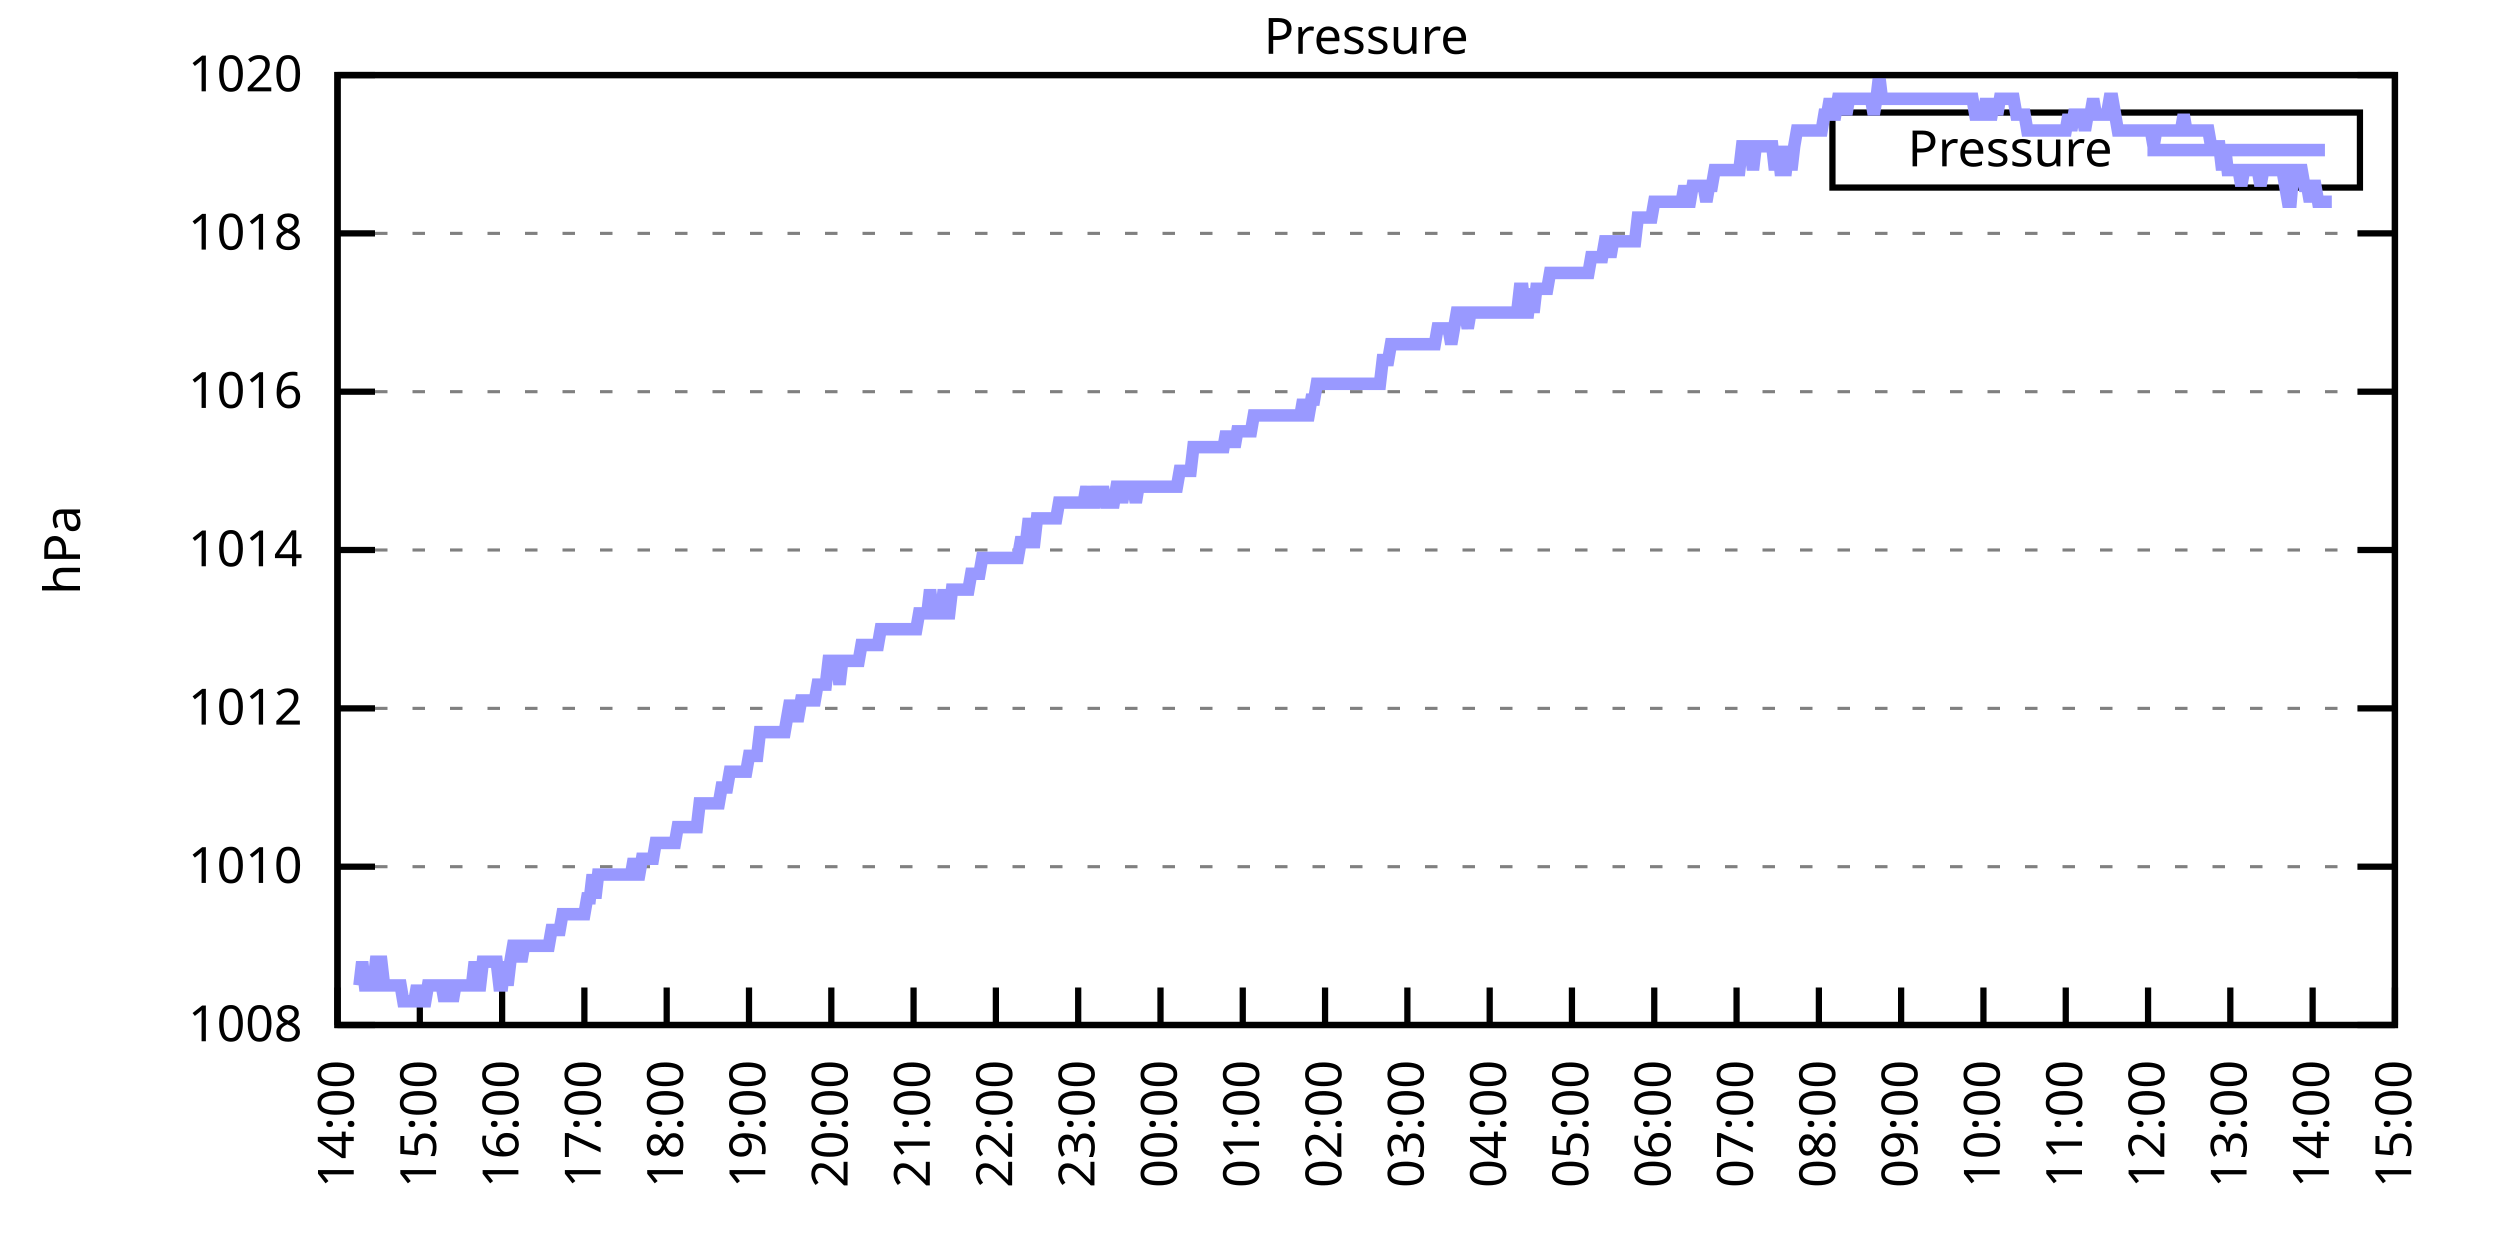
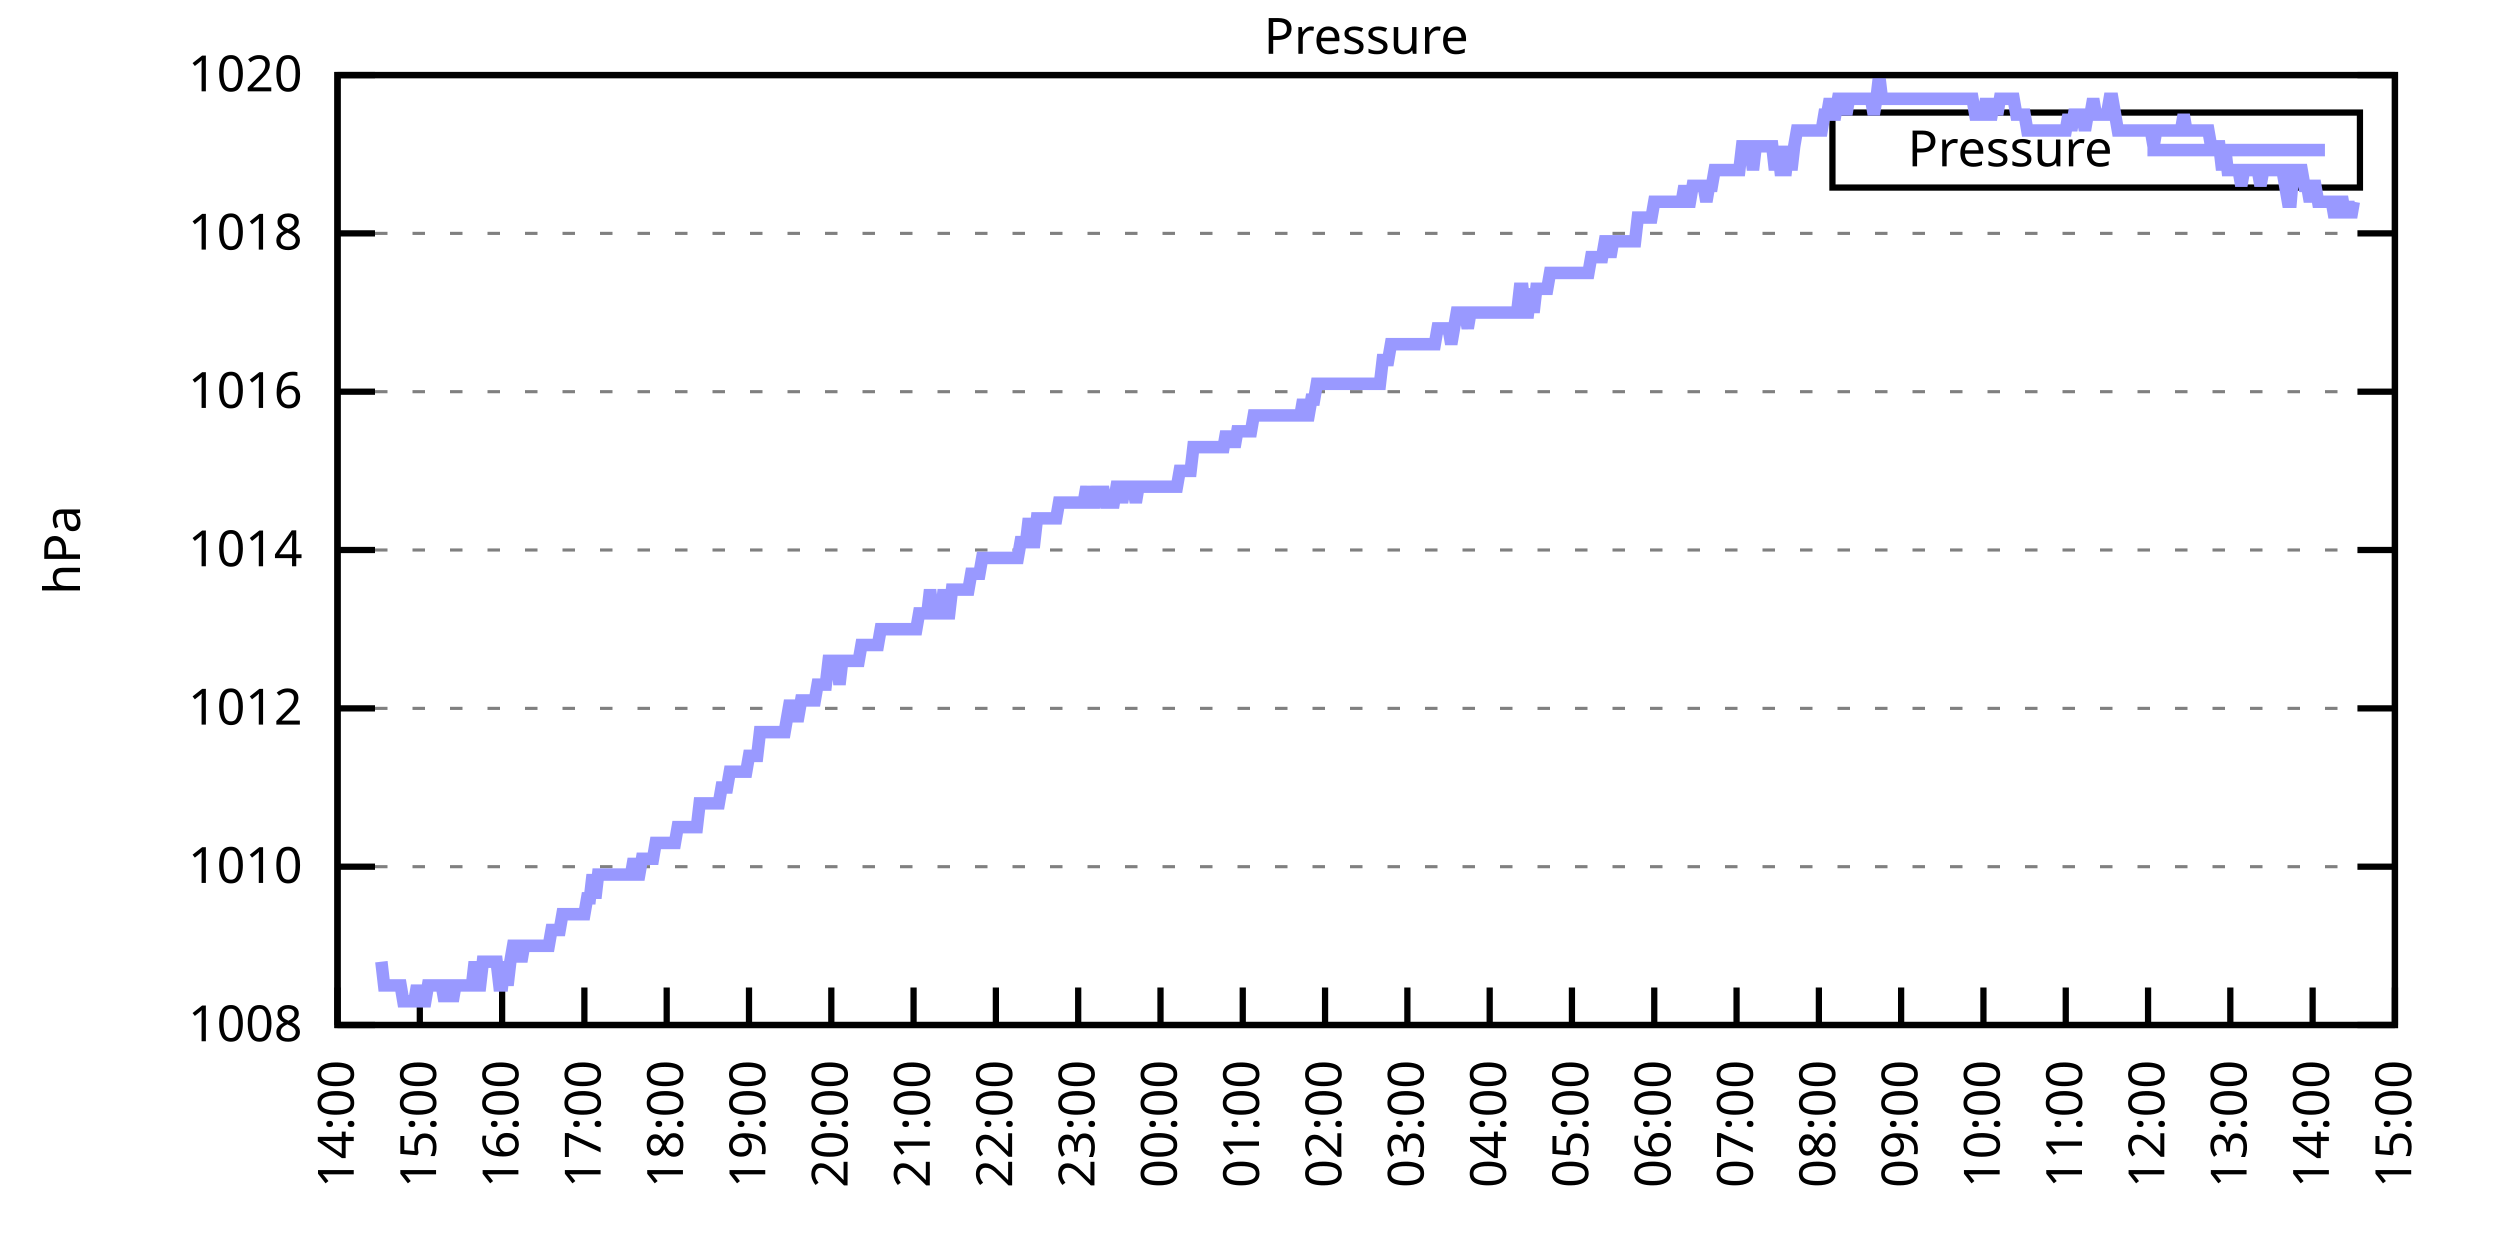
<svg xmlns="http://www.w3.org/2000/svg" xmlns:xlink="http://www.w3.org/1999/xlink" width="400" height="200" viewBox="0 0 400 200">
  <g id="gnuplot_canvas">
    <rect x="0" y="0" width="400" height="200" fill="none" />
    <defs>
      <circle id="gpDot" r="0.5" stroke-width="0.5" stroke="currentColor" />
      <path id="gpPt0" stroke-width="0.333" stroke="currentColor" d="M-1,0 h2 M0,-1 v2" />
      <path id="gpPt1" stroke-width="0.333" stroke="currentColor" d="M-1,-1 L1,1 M1,-1 L-1,1" />
      <path id="gpPt2" stroke-width="0.333" stroke="currentColor" d="M-1,0 L1,0 M0,-1 L0,1 M-1,-1 L1,1 M-1,1 L1,-1" />
      <rect id="gpPt3" stroke-width="0.333" stroke="currentColor" x="-1" y="-1" width="2" height="2" />
      <rect id="gpPt4" stroke-width="0.333" stroke="currentColor" fill="currentColor" x="-1" y="-1" width="2" height="2" />
      <circle id="gpPt5" stroke-width="0.333" stroke="currentColor" cx="0" cy="0" r="1" />
      <use xlink:href="#gpPt5" id="gpPt6" fill="currentColor" stroke="none" />
      <path id="gpPt7" stroke-width="0.333" stroke="currentColor" d="M0,-1.33 L-1.33,0.67 L1.33,0.67 z" />
      <use xlink:href="#gpPt7" id="gpPt8" fill="currentColor" stroke="none" />
      <use xlink:href="#gpPt7" id="gpPt9" stroke="currentColor" transform="rotate(180)" />
      <use xlink:href="#gpPt9" id="gpPt10" fill="currentColor" stroke="none" />
      <use xlink:href="#gpPt3" id="gpPt11" stroke="currentColor" transform="rotate(45)" />
      <use xlink:href="#gpPt11" id="gpPt12" fill="currentColor" stroke="none" />
      <path id="gpPt13" stroke-width="0.333" stroke="currentColor" d="M0,1.330 L1.265,0.411 L0.782,-1.067 L-0.782,-1.076 L-1.265,0.411 z" />
      <use xlink:href="#gpPt13" id="gpPt14" fill="currentColor" stroke="none" />
      <filter id="textbox" filterUnits="objectBoundingBox" x="0" y="0" height="1" width="1">
        <feFlood flood-color="white" flood-opacity="1" result="bgnd" />
        <feComposite in="SourceGraphic" in2="bgnd" operator="atop" />
      </filter>
      <filter id="greybox" filterUnits="objectBoundingBox" x="0" y="0" height="1" width="1">
        <feFlood flood-color="lightgrey" flood-opacity="1" result="grey" />
        <feComposite in="SourceGraphic" in2="grey" operator="atop" />
      </filter>
    </defs>
    <g fill="none" color="white" stroke="currentColor" stroke-width="1.00" stroke-linecap="butt" stroke-linejoin="miter">
</g>
    <g fill="none" color="black" stroke="currentColor" stroke-width="1.00" stroke-linecap="butt" stroke-linejoin="miter">
      <g stroke="none" shape-rendering="crispEdges">
        <polygon fill="rgb(255, 255, 255)" points="54.00,164.00 383.18,164.00 383.18,12.02 54.00,12.02 " />
      </g>
    </g>
    <g fill="none" color="black" stroke="currentColor" stroke-width="1.00" stroke-linecap="butt" stroke-linejoin="miter">
</g>
    <g fill="none" color="black" stroke="black" stroke-width="0.50" stroke-linecap="butt" stroke-linejoin="miter">
</g>
    <g fill="none" color="gray" stroke="currentColor" stroke-width="0.50" stroke-linecap="butt" stroke-linejoin="miter">
      <path stroke="gray" stroke-dasharray="2,4" class="gridline" d="M54.00,164.00 L383.19,164.00  " />
    </g>
    <g fill="none" color="gray" stroke="gray" stroke-width="1.00" stroke-linecap="butt" stroke-linejoin="miter">
</g>
    <g fill="none" color="black" stroke="currentColor" stroke-width="1.00" stroke-linecap="butt" stroke-linejoin="miter">
      <path stroke="black" d="M54.00,164.00 L60.00,164.00 M383.19,164.00 L377.19,164.00  " />
      <g transform="translate(48.40,166.60)" stroke="none" fill="black" font-family="Sans" font-size="8.00" text-anchor="end">
        <text>
          <tspan font-family="Sans"> 1008</tspan>
        </text>
      </g>
    </g>
    <g fill="none" color="black" stroke="currentColor" stroke-width="1.00" stroke-linecap="butt" stroke-linejoin="miter">
</g>
    <g fill="none" color="black" stroke="black" stroke-width="0.50" stroke-linecap="butt" stroke-linejoin="miter">
</g>
    <g fill="none" color="gray" stroke="currentColor" stroke-width="0.50" stroke-linecap="butt" stroke-linejoin="miter">
      <path stroke="gray" stroke-dasharray="2,4" class="gridline" d="M54.00,138.67 L383.19,138.67  " />
    </g>
    <g fill="none" color="gray" stroke="gray" stroke-width="1.00" stroke-linecap="butt" stroke-linejoin="miter">
</g>
    <g fill="none" color="black" stroke="currentColor" stroke-width="1.00" stroke-linecap="butt" stroke-linejoin="miter">
      <path stroke="black" d="M54.00,138.67 L60.00,138.67 M383.19,138.67 L377.19,138.67  " />
      <g transform="translate(48.40,141.27)" stroke="none" fill="black" font-family="Sans" font-size="8.00" text-anchor="end">
        <text>
          <tspan font-family="Sans"> 1010</tspan>
        </text>
      </g>
    </g>
    <g fill="none" color="black" stroke="currentColor" stroke-width="1.00" stroke-linecap="butt" stroke-linejoin="miter">
</g>
    <g fill="none" color="black" stroke="black" stroke-width="0.50" stroke-linecap="butt" stroke-linejoin="miter">
</g>
    <g fill="none" color="gray" stroke="currentColor" stroke-width="0.50" stroke-linecap="butt" stroke-linejoin="miter">
      <path stroke="gray" stroke-dasharray="2,4" class="gridline" d="M54.00,113.34 L383.19,113.34  " />
    </g>
    <g fill="none" color="gray" stroke="gray" stroke-width="1.00" stroke-linecap="butt" stroke-linejoin="miter">
</g>
    <g fill="none" color="black" stroke="currentColor" stroke-width="1.00" stroke-linecap="butt" stroke-linejoin="miter">
      <path stroke="black" d="M54.00,113.34 L60.00,113.34 M383.19,113.34 L377.19,113.34  " />
      <g transform="translate(48.40,115.94)" stroke="none" fill="black" font-family="Sans" font-size="8.00" text-anchor="end">
        <text>
          <tspan font-family="Sans"> 1012</tspan>
        </text>
      </g>
    </g>
    <g fill="none" color="black" stroke="currentColor" stroke-width="1.00" stroke-linecap="butt" stroke-linejoin="miter">
</g>
    <g fill="none" color="black" stroke="black" stroke-width="0.50" stroke-linecap="butt" stroke-linejoin="miter">
</g>
    <g fill="none" color="gray" stroke="currentColor" stroke-width="0.50" stroke-linecap="butt" stroke-linejoin="miter">
      <path stroke="gray" stroke-dasharray="2,4" class="gridline" d="M54.00,88.00 L383.19,88.00  " />
    </g>
    <g fill="none" color="gray" stroke="gray" stroke-width="1.00" stroke-linecap="butt" stroke-linejoin="miter">
</g>
    <g fill="none" color="black" stroke="currentColor" stroke-width="1.00" stroke-linecap="butt" stroke-linejoin="miter">
      <path stroke="black" d="M54.00,88.00 L60.00,88.00 M383.19,88.00 L377.19,88.00  " />
      <g transform="translate(48.40,90.60)" stroke="none" fill="black" font-family="Sans" font-size="8.00" text-anchor="end">
        <text>
          <tspan font-family="Sans"> 1014</tspan>
        </text>
      </g>
    </g>
    <g fill="none" color="black" stroke="currentColor" stroke-width="1.00" stroke-linecap="butt" stroke-linejoin="miter">
</g>
    <g fill="none" color="black" stroke="black" stroke-width="0.50" stroke-linecap="butt" stroke-linejoin="miter">
</g>
    <g fill="none" color="gray" stroke="currentColor" stroke-width="0.50" stroke-linecap="butt" stroke-linejoin="miter">
      <path stroke="gray" stroke-dasharray="2,4" class="gridline" d="M54.00,62.67 L383.19,62.67  " />
    </g>
    <g fill="none" color="gray" stroke="gray" stroke-width="1.00" stroke-linecap="butt" stroke-linejoin="miter">
</g>
    <g fill="none" color="black" stroke="currentColor" stroke-width="1.00" stroke-linecap="butt" stroke-linejoin="miter">
      <path stroke="black" d="M54.00,62.67 L60.00,62.67 M383.19,62.67 L377.19,62.67  " />
      <g transform="translate(48.40,65.27)" stroke="none" fill="black" font-family="Sans" font-size="8.00" text-anchor="end">
        <text>
          <tspan font-family="Sans"> 1016</tspan>
        </text>
      </g>
    </g>
    <g fill="none" color="black" stroke="currentColor" stroke-width="1.00" stroke-linecap="butt" stroke-linejoin="miter">
</g>
    <g fill="none" color="black" stroke="black" stroke-width="0.50" stroke-linecap="butt" stroke-linejoin="miter">
</g>
    <g fill="none" color="gray" stroke="currentColor" stroke-width="0.50" stroke-linecap="butt" stroke-linejoin="miter">
      <path stroke="gray" stroke-dasharray="2,4" class="gridline" d="M54.00,37.34 L383.19,37.34  " />
    </g>
    <g fill="none" color="gray" stroke="gray" stroke-width="1.00" stroke-linecap="butt" stroke-linejoin="miter">
</g>
    <g fill="none" color="black" stroke="currentColor" stroke-width="1.00" stroke-linecap="butt" stroke-linejoin="miter">
      <path stroke="black" d="M54.00,37.34 L60.00,37.34 M383.19,37.34 L377.19,37.34  " />
      <g transform="translate(48.40,39.94)" stroke="none" fill="black" font-family="Sans" font-size="8.00" text-anchor="end">
        <text>
          <tspan font-family="Sans"> 1018</tspan>
        </text>
      </g>
    </g>
    <g fill="none" color="black" stroke="currentColor" stroke-width="1.00" stroke-linecap="butt" stroke-linejoin="miter">
</g>
    <g fill="none" color="black" stroke="black" stroke-width="0.50" stroke-linecap="butt" stroke-linejoin="miter">
</g>
    <g fill="none" color="gray" stroke="currentColor" stroke-width="0.50" stroke-linecap="butt" stroke-linejoin="miter">
      <path stroke="gray" stroke-dasharray="2,4" class="gridline" d="M54.00,12.01 L383.19,12.01  " />
    </g>
    <g fill="none" color="gray" stroke="gray" stroke-width="1.00" stroke-linecap="butt" stroke-linejoin="miter">
</g>
    <g fill="none" color="black" stroke="currentColor" stroke-width="1.00" stroke-linecap="butt" stroke-linejoin="miter">
      <path stroke="black" d="M54.00,12.01 L60.00,12.01 M383.19,12.01 L377.19,12.01  " />
      <g transform="translate(48.40,14.61)" stroke="none" fill="black" font-family="Sans" font-size="8.00" text-anchor="end">
        <text>
          <tspan font-family="Sans"> 1020</tspan>
        </text>
      </g>
    </g>
    <g fill="none" color="black" stroke="currentColor" stroke-width="1.00" stroke-linecap="butt" stroke-linejoin="miter">
      <path stroke="black" d="M54.00,164.00 L54.00,158.00  " />
      <g transform="translate(56.60,169.60) rotate(270.00)" stroke="none" fill="black" font-family="Sans" font-size="8.00" text-anchor="end">
        <text>
          <tspan font-family="Sans">14:00</tspan>
        </text>
      </g>
    </g>
    <g fill="none" color="black" stroke="currentColor" stroke-width="1.00" stroke-linecap="butt" stroke-linejoin="miter">
      <path stroke="black" d="M67.17,164.00 L67.17,158.00  " />
      <g transform="translate(69.77,169.60) rotate(270.00)" stroke="none" fill="black" font-family="Sans" font-size="8.00" text-anchor="end">
        <text>
          <tspan font-family="Sans">15:00</tspan>
        </text>
      </g>
    </g>
    <g fill="none" color="black" stroke="currentColor" stroke-width="1.00" stroke-linecap="butt" stroke-linejoin="miter">
      <path stroke="black" d="M80.34,164.00 L80.34,158.00  " />
      <g transform="translate(82.94,169.60) rotate(270.00)" stroke="none" fill="black" font-family="Sans" font-size="8.00" text-anchor="end">
        <text>
          <tspan font-family="Sans">16:00</tspan>
        </text>
      </g>
    </g>
    <g fill="none" color="black" stroke="currentColor" stroke-width="1.00" stroke-linecap="butt" stroke-linejoin="miter">
      <path stroke="black" d="M93.50,164.00 L93.50,158.00  " />
      <g transform="translate(96.10,169.60) rotate(270.00)" stroke="none" fill="black" font-family="Sans" font-size="8.00" text-anchor="end">
        <text>
          <tspan font-family="Sans">17:00</tspan>
        </text>
      </g>
    </g>
    <g fill="none" color="black" stroke="currentColor" stroke-width="1.00" stroke-linecap="butt" stroke-linejoin="miter">
      <path stroke="black" d="M106.67,164.00 L106.67,158.00  " />
      <g transform="translate(109.27,169.60) rotate(270.00)" stroke="none" fill="black" font-family="Sans" font-size="8.00" text-anchor="end">
        <text>
          <tspan font-family="Sans">18:00</tspan>
        </text>
      </g>
    </g>
    <g fill="none" color="black" stroke="currentColor" stroke-width="1.00" stroke-linecap="butt" stroke-linejoin="miter">
      <path stroke="black" d="M119.84,164.00 L119.84,158.00  " />
      <g transform="translate(122.44,169.60) rotate(270.00)" stroke="none" fill="black" font-family="Sans" font-size="8.00" text-anchor="end">
        <text>
          <tspan font-family="Sans">19:00</tspan>
        </text>
      </g>
    </g>
    <g fill="none" color="black" stroke="currentColor" stroke-width="1.00" stroke-linecap="butt" stroke-linejoin="miter">
      <path stroke="black" d="M133.01,164.00 L133.01,158.00  " />
      <g transform="translate(135.61,169.60) rotate(270.00)" stroke="none" fill="black" font-family="Sans" font-size="8.00" text-anchor="end">
        <text>
          <tspan font-family="Sans">20:00</tspan>
        </text>
      </g>
    </g>
    <g fill="none" color="black" stroke="currentColor" stroke-width="1.00" stroke-linecap="butt" stroke-linejoin="miter">
      <path stroke="black" d="M146.17,164.00 L146.17,158.00  " />
      <g transform="translate(148.77,169.60) rotate(270.00)" stroke="none" fill="black" font-family="Sans" font-size="8.00" text-anchor="end">
        <text>
          <tspan font-family="Sans">21:00</tspan>
        </text>
      </g>
    </g>
    <g fill="none" color="black" stroke="currentColor" stroke-width="1.00" stroke-linecap="butt" stroke-linejoin="miter">
      <path stroke="black" d="M159.34,164.00 L159.34,158.00  " />
      <g transform="translate(161.94,169.60) rotate(270.00)" stroke="none" fill="black" font-family="Sans" font-size="8.00" text-anchor="end">
        <text>
          <tspan font-family="Sans">22:00</tspan>
        </text>
      </g>
    </g>
    <g fill="none" color="black" stroke="currentColor" stroke-width="1.00" stroke-linecap="butt" stroke-linejoin="miter">
      <path stroke="black" d="M172.51,164.00 L172.51,158.00  " />
      <g transform="translate(175.11,169.60) rotate(270.00)" stroke="none" fill="black" font-family="Sans" font-size="8.00" text-anchor="end">
        <text>
          <tspan font-family="Sans">23:00</tspan>
        </text>
      </g>
    </g>
    <g fill="none" color="black" stroke="currentColor" stroke-width="1.00" stroke-linecap="butt" stroke-linejoin="miter">
      <path stroke="black" d="M185.68,164.00 L185.68,158.00  " />
      <g transform="translate(188.28,169.60) rotate(270.00)" stroke="none" fill="black" font-family="Sans" font-size="8.00" text-anchor="end">
        <text>
          <tspan font-family="Sans">00:00</tspan>
        </text>
      </g>
    </g>
    <g fill="none" color="black" stroke="currentColor" stroke-width="1.00" stroke-linecap="butt" stroke-linejoin="miter">
      <path stroke="black" d="M198.84,164.00 L198.84,158.00  " />
      <g transform="translate(201.44,169.60) rotate(270.00)" stroke="none" fill="black" font-family="Sans" font-size="8.00" text-anchor="end">
        <text>
          <tspan font-family="Sans">01:00</tspan>
        </text>
      </g>
    </g>
    <g fill="none" color="black" stroke="currentColor" stroke-width="1.00" stroke-linecap="butt" stroke-linejoin="miter">
      <path stroke="black" d="M212.01,164.00 L212.01,158.00  " />
      <g transform="translate(214.61,169.60) rotate(270.00)" stroke="none" fill="black" font-family="Sans" font-size="8.00" text-anchor="end">
        <text>
          <tspan font-family="Sans">02:00</tspan>
        </text>
      </g>
    </g>
    <g fill="none" color="black" stroke="currentColor" stroke-width="1.00" stroke-linecap="butt" stroke-linejoin="miter">
      <path stroke="black" d="M225.18,164.00 L225.18,158.00  " />
      <g transform="translate(227.78,169.60) rotate(270.00)" stroke="none" fill="black" font-family="Sans" font-size="8.00" text-anchor="end">
        <text>
          <tspan font-family="Sans">03:00</tspan>
        </text>
      </g>
    </g>
    <g fill="none" color="black" stroke="currentColor" stroke-width="1.00" stroke-linecap="butt" stroke-linejoin="miter">
      <path stroke="black" d="M238.35,164.00 L238.35,158.00  " />
      <g transform="translate(240.95,169.60) rotate(270.00)" stroke="none" fill="black" font-family="Sans" font-size="8.00" text-anchor="end">
        <text>
          <tspan font-family="Sans">04:00</tspan>
        </text>
      </g>
    </g>
    <g fill="none" color="black" stroke="currentColor" stroke-width="1.00" stroke-linecap="butt" stroke-linejoin="miter">
      <path stroke="black" d="M251.51,164.00 L251.51,158.00  " />
      <g transform="translate(254.11,169.60) rotate(270.00)" stroke="none" fill="black" font-family="Sans" font-size="8.00" text-anchor="end">
        <text>
          <tspan font-family="Sans">05:00</tspan>
        </text>
      </g>
    </g>
    <g fill="none" color="black" stroke="currentColor" stroke-width="1.00" stroke-linecap="butt" stroke-linejoin="miter">
      <path stroke="black" d="M264.68,164.00 L264.68,158.00  " />
      <g transform="translate(267.28,169.60) rotate(270.00)" stroke="none" fill="black" font-family="Sans" font-size="8.00" text-anchor="end">
        <text>
          <tspan font-family="Sans">06:00</tspan>
        </text>
      </g>
    </g>
    <g fill="none" color="black" stroke="currentColor" stroke-width="1.00" stroke-linecap="butt" stroke-linejoin="miter">
      <path stroke="black" d="M277.85,164.00 L277.85,158.00  " />
      <g transform="translate(280.45,169.60) rotate(270.00)" stroke="none" fill="black" font-family="Sans" font-size="8.00" text-anchor="end">
        <text>
          <tspan font-family="Sans">07:00</tspan>
        </text>
      </g>
    </g>
    <g fill="none" color="black" stroke="currentColor" stroke-width="1.00" stroke-linecap="butt" stroke-linejoin="miter">
      <path stroke="black" d="M291.02,164.00 L291.02,158.00  " />
      <g transform="translate(293.62,169.60) rotate(270.00)" stroke="none" fill="black" font-family="Sans" font-size="8.00" text-anchor="end">
        <text>
          <tspan font-family="Sans">08:00</tspan>
        </text>
      </g>
    </g>
    <g fill="none" color="black" stroke="currentColor" stroke-width="1.00" stroke-linecap="butt" stroke-linejoin="miter">
      <path stroke="black" d="M304.18,164.00 L304.18,158.00  " />
      <g transform="translate(306.78,169.60) rotate(270.00)" stroke="none" fill="black" font-family="Sans" font-size="8.00" text-anchor="end">
        <text>
          <tspan font-family="Sans">09:00</tspan>
        </text>
      </g>
    </g>
    <g fill="none" color="black" stroke="currentColor" stroke-width="1.00" stroke-linecap="butt" stroke-linejoin="miter">
      <path stroke="black" d="M317.35,164.00 L317.35,158.00  " />
      <g transform="translate(319.95,169.60) rotate(270.00)" stroke="none" fill="black" font-family="Sans" font-size="8.00" text-anchor="end">
        <text>
          <tspan font-family="Sans">10:00</tspan>
        </text>
      </g>
    </g>
    <g fill="none" color="black" stroke="currentColor" stroke-width="1.00" stroke-linecap="butt" stroke-linejoin="miter">
      <path stroke="black" d="M330.52,164.00 L330.52,158.00  " />
      <g transform="translate(333.12,169.60) rotate(270.00)" stroke="none" fill="black" font-family="Sans" font-size="8.00" text-anchor="end">
        <text>
          <tspan font-family="Sans">11:00</tspan>
        </text>
      </g>
    </g>
    <g fill="none" color="black" stroke="currentColor" stroke-width="1.00" stroke-linecap="butt" stroke-linejoin="miter">
      <path stroke="black" d="M343.69,164.00 L343.69,158.00  " />
      <g transform="translate(346.29,169.60) rotate(270.00)" stroke="none" fill="black" font-family="Sans" font-size="8.00" text-anchor="end">
        <text>
          <tspan font-family="Sans">12:00</tspan>
        </text>
      </g>
    </g>
    <g fill="none" color="black" stroke="currentColor" stroke-width="1.00" stroke-linecap="butt" stroke-linejoin="miter">
      <path stroke="black" d="M356.85,164.00 L356.85,158.00  " />
      <g transform="translate(359.45,169.60) rotate(270.00)" stroke="none" fill="black" font-family="Sans" font-size="8.00" text-anchor="end">
        <text>
          <tspan font-family="Sans">13:00</tspan>
        </text>
      </g>
    </g>
    <g fill="none" color="black" stroke="currentColor" stroke-width="1.00" stroke-linecap="butt" stroke-linejoin="miter">
      <path stroke="black" d="M370.02,164.00 L370.02,158.00  " />
      <g transform="translate(372.62,169.60) rotate(270.00)" stroke="none" fill="black" font-family="Sans" font-size="8.00" text-anchor="end">
        <text>
          <tspan font-family="Sans">14:00</tspan>
        </text>
      </g>
    </g>
    <g fill="none" color="black" stroke="currentColor" stroke-width="1.00" stroke-linecap="butt" stroke-linejoin="miter">
      <path stroke="black" d="M383.19,164.00 L383.19,158.00  " />
      <g transform="translate(385.79,169.60) rotate(270.00)" stroke="none" fill="black" font-family="Sans" font-size="8.00" text-anchor="end">
        <text>
          <tspan font-family="Sans">15:00</tspan>
        </text>
      </g>
    </g>
    <g fill="none" color="black" stroke="currentColor" stroke-width="1.00" stroke-linecap="butt" stroke-linejoin="miter">
</g>
    <g fill="none" color="black" stroke="currentColor" stroke-width="1.00" stroke-linecap="butt" stroke-linejoin="miter">
      <path stroke="black" d="M54.00,12.01 L54.00,164.00 L383.19,164.00 L383.19,12.01 L54.00,12.01 Z  " />
    </g>
    <g fill="none" color="black" stroke="currentColor" stroke-width="1.00" stroke-linecap="butt" stroke-linejoin="miter">
</g>
    <g fill="none" color="black" stroke="currentColor" stroke-width="1.00" stroke-linecap="butt" stroke-linejoin="miter">
      <path stroke="black" d="M293.19,30.01 L293.19,18.01 L377.59,18.01 L377.59,30.01 L293.19,30.01 Z  " />
    </g>
    <g id="Pressure_plot_1">
      <g fill="none" color="white" stroke="black" stroke-width="2.00" stroke-linecap="butt" stroke-linejoin="miter">
</g>
      <g fill="none" color="black" stroke="currentColor" stroke-width="2.00" stroke-linecap="butt" stroke-linejoin="miter">
        <g transform="translate(337.99,26.61)" stroke="none" fill="black" font-family="Sans" font-size="8.00" text-anchor="end">
          <text>
            <tspan font-family="Sans">Pressure</tspan>
          </text>
        </g>
      </g>
      <g fill="none" color="black" stroke="currentColor" stroke-width="2.00" stroke-linecap="butt" stroke-linejoin="miter">
-         <path stroke="rgb(153, 153, 255)" d="M343.59,24.01 L371.99,24.01 M57.51,157.67 L57.95,153.87 L58.39,157.67 L58.83,157.67 L59.27,157.67 L59.71,157.67   L60.14,153.87 L60.58,153.87 L61.02,153.87 L61.46,157.67 L61.90,157.67 L62.34,157.67 L62.78,157.67 L63.22,157.67   L63.66,157.67 L64.10,157.67 L64.53,160.20 L64.97,160.20 L65.41,160.20 L65.85,160.20 L66.29,160.20 L66.73,157.67   L67.17,160.20 L67.61,160.20 L68.05,160.20 L68.48,157.67 L68.92,157.67 L69.36,157.67 L69.80,157.67 L70.24,157.67   L70.68,157.67 L71.12,160.20 L71.56,157.67 L72.00,157.67 L72.43,160.20 L72.87,157.67 L73.31,157.67 L73.75,157.67   L74.19,157.67 L74.63,157.67 L75.07,157.67 L75.51,157.67 L75.95,153.87 L76.38,157.67 L76.82,157.67 L77.26,153.87   L77.70,153.87 L78.14,153.87 L78.58,153.87 L79.02,153.87 L79.46,153.87 L79.90,157.67 L80.34,157.67 L80.77,153.87   L81.21,157.67 L81.65,153.87 L82.09,151.33 L82.53,151.33 L82.97,151.33 L83.41,153.87 L83.85,151.33 L84.29,151.33   L84.72,151.33 L85.16,151.33 L85.60,151.33 L86.04,151.33 L86.48,151.33 L86.92,151.33 L87.36,151.33 L87.80,151.33   L88.24,148.80 L88.67,148.80 L89.11,148.80 L89.55,148.80 L89.99,146.27 L90.43,146.27 L90.87,146.27 L91.31,146.27   L91.75,146.27 L92.19,146.27 L92.62,146.27 L93.06,146.27 L93.50,146.27 L93.94,143.73 L94.38,143.73 L94.82,139.93   L95.26,143.73 L95.70,139.93 L96.14,139.93 L96.58,139.93 L97.01,139.93 L97.45,139.93 L97.89,139.93 L98.33,139.93   L98.77,139.93 L99.21,139.93 L99.65,139.93 L100.09,139.93 L100.53,139.93 L100.96,139.93 L101.40,137.40 L101.84,139.93   L102.28,139.93 L102.72,137.40 L103.16,137.40 L103.60,137.40 L104.04,137.40 L104.48,137.40 L104.91,134.87 L105.35,134.87   L105.79,134.87 L106.23,134.87 L106.67,134.87 L107.11,134.87 L107.55,134.87 L107.99,134.87 L108.43,132.34 L108.87,132.34   L109.30,132.34 L109.74,132.34 L110.18,132.34 L110.62,132.34 L111.06,132.34 L111.50,132.34 L111.94,128.54 L112.38,128.54   L112.82,128.54 L113.25,128.54 L113.69,128.54 L114.13,128.54 L114.57,128.54 L115.01,128.54 L115.45,126.00 L115.89,126.00   L116.33,126.00 L116.77,123.47 L117.20,123.47 L117.64,123.47 L118.08,123.47 L118.52,123.47 L118.96,123.47 L119.40,123.47   L119.84,120.94 L120.28,120.94 L120.72,120.94 L121.15,120.94 L121.59,117.14 L122.03,117.14 L122.47,117.14 L122.91,117.14   L123.35,117.14 L123.79,117.14 L124.23,117.14 L124.67,117.14 L125.11,117.14 L125.54,117.14 L125.98,114.60 L126.42,112.07   L126.86,114.60 L127.30,114.60 L127.74,114.60 L128.18,112.07 L128.62,112.07 L129.06,112.07 L129.49,112.07 L129.93,112.07   L130.37,112.07 L130.81,109.54 L131.25,109.54 L131.69,109.54 L132.13,109.54 L132.57,105.74 L133.01,105.74 L133.44,105.74   L133.88,105.74 L134.32,109.54 L134.76,105.74 L135.20,105.74 L135.64,105.74 L136.08,105.74 L136.52,105.74 L136.96,105.74   L137.39,105.74 L137.83,103.20 L138.27,103.20 L138.71,103.20 L139.15,103.20 L139.59,103.20 L140.03,103.20 L140.47,103.20   L140.91,100.67 L141.35,100.67 L141.78,100.67 L142.22,100.67 L142.66,100.67 L143.10,100.67 L143.54,100.67 L143.98,100.67   L144.42,100.67 L144.86,100.67 L145.30,100.67 L145.73,100.67 L146.17,100.67 L146.61,100.67 L147.05,98.14 L147.49,98.14   L147.93,98.14 L148.37,98.14 L148.81,94.34 L149.25,98.14 L149.68,98.14 L150.12,98.14 L150.56,98.14 L151.00,94.34   L151.44,98.14 L151.88,98.14 L152.32,94.34 L152.76,94.34 L153.20,94.34 L153.63,94.34 L154.07,94.34 L154.51,94.34   L154.95,94.34 L155.39,91.80 L155.83,91.80 L156.27,91.80 L156.71,91.80 L157.15,89.27 L157.59,89.27 L158.02,89.27   L158.46,89.27 L158.90,89.27 L159.34,89.27 L159.78,89.27 L160.22,89.27 L160.66,89.27 L161.10,89.27 L161.54,89.27   L161.97,89.27 L162.41,89.27 L162.85,89.27 L163.29,86.74 L163.73,86.74 L164.17,86.74 L164.61,82.94 L165.05,86.74   L165.49,86.74 L165.92,82.94 L166.36,82.94 L166.80,82.94 L167.24,82.94 L167.68,82.94 L168.12,82.94 L168.56,82.94   L169.00,82.94 L169.44,80.41 L169.87,80.41 L170.31,80.41 L170.75,80.41 L171.19,80.41 L171.63,80.41 L172.07,80.41   L172.51,80.41 L172.95,80.41 L173.39,80.41 L173.83,77.87 L174.26,80.41 L174.70,80.41 L175.14,80.41 L175.58,77.87   L176.02,80.41 L176.46,77.87 L176.90,80.41 L177.34,80.41 L177.78,80.41 L178.21,80.41 L178.65,77.87 L179.09,77.87   L179.53,80.41 L179.97,77.87 L180.41,77.87 L180.85,77.87 L181.29,77.87 L181.73,80.41 L182.16,77.87 L182.60,77.87   L183.04,77.87 L183.48,77.87 L183.92,77.87 L184.36,77.87 L184.80,77.87 L185.24,77.87 L185.68,77.87 L186.11,77.87   L186.55,77.87 L186.99,77.87 L187.43,77.87 L187.87,77.87 L188.31,77.87 L188.75,75.34 L189.19,75.34 L189.63,75.34   L190.07,75.34 L190.50,75.34 L190.94,71.54 L191.38,71.54 L191.82,71.54 L192.26,71.54 L192.70,71.54 L193.14,71.54   L193.58,71.54 L194.02,71.54 L194.45,71.54 L194.89,71.54 L195.33,71.54 L195.77,71.54 L196.21,69.01 L196.65,71.54   L197.09,69.01 L197.53,71.54 L197.97,69.01 L198.40,69.01 L198.84,69.01 L199.28,69.01 L199.72,69.01 L200.16,69.01   L200.60,66.47 L201.04,66.47 L201.48,66.47 L201.92,66.47 L202.35,66.47 L202.79,66.47 L203.23,66.47 L203.67,66.47   L204.11,66.47 L204.55,66.47 L204.99,66.47 L205.43,66.47 L205.87,66.47 L206.31,66.47 L206.74,66.47 L207.18,66.47   L207.62,66.47 L208.06,66.47 L208.50,63.94 L208.94,66.47 L209.38,66.47 L209.82,63.94 L210.26,63.94 L210.69,61.41   L211.13,61.41 L211.57,61.41 L212.01,61.41 L212.45,61.41 L212.89,61.41 L213.33,61.41 L213.77,61.41 L214.21,61.41   L214.64,61.41 L215.08,61.41 L215.52,61.41 L215.96,61.41 L216.40,61.41 L216.84,61.41 L217.28,61.41 L217.72,61.41   L218.16,61.41 L218.60,61.41 L219.03,61.41 L219.47,61.41 L219.91,61.41 L220.35,61.41 L220.79,61.41 L221.23,57.61   L221.67,57.61 L222.11,57.61 L222.55,55.07 L222.98,55.07 L223.42,55.07 L223.86,55.07 L224.30,55.07 L224.74,55.07   L225.18,55.07 L225.62,55.07 L226.06,55.07 L226.50,55.07 L226.93,55.07 L227.37,55.07 L227.81,55.07 L228.25,55.07   L228.69,55.07 L229.13,55.07 L229.57,55.07 L230.01,52.54 L230.45,52.54 L230.88,52.54 L231.32,52.54 L231.76,52.54   L232.20,55.07 L232.64,52.54 L233.08,50.01 L233.52,50.01 L233.96,50.01 L234.40,50.01 L234.84,52.54 L235.27,50.01   L235.71,50.01 L236.15,50.01 L236.59,50.01 L237.03,50.01 L237.47,50.01 L237.91,50.01 L238.35,50.01 L238.79,50.01   L239.22,50.01 L239.66,50.01 L240.10,50.01 L240.54,50.01 L240.98,50.01 L241.42,50.01 L241.86,50.01 L242.30,50.01   L242.74,50.01 L243.17,46.21 L243.61,46.21 L244.05,50.01 L244.49,50.01 L244.93,46.21 L245.37,50.01 L245.81,46.21   L246.25,46.21 L246.69,46.21 L247.12,46.21 L247.56,46.21 L248.00,43.67 L248.44,43.67 L248.88,43.67 L249.32,43.67   L249.76,43.67 L250.20,43.67 L250.64,43.67 L251.08,43.67 L251.51,43.67 L251.95,43.67 L252.39,43.67 L252.83,43.67   L253.27,43.67 L253.71,43.67 L254.15,43.67 L254.59,41.14 L255.03,41.14 L255.46,41.14 L255.90,41.14 L256.34,41.14   L256.78,38.61 L257.22,38.61 L257.66,41.14 L258.10,38.61 L258.54,38.61 L258.98,38.61 L259.41,38.61 L259.85,38.61   L260.29,38.61 L260.73,38.61 L261.17,38.61 L261.61,38.61 L262.05,34.81 L262.49,34.81 L262.93,34.81 L263.36,34.81   L263.80,34.81 L264.24,34.81 L264.68,32.28 L265.12,32.28 L265.56,32.28 L266.00,32.28 L266.44,32.28 L266.88,32.28   L267.32,32.28 L267.75,32.28 L268.19,32.28 L268.63,32.28 L269.07,32.28 L269.51,29.74 L269.95,32.28 L270.39,32.28   L270.83,29.74 L271.27,29.74 L271.70,29.74 L272.14,29.74 L272.58,29.74 L273.02,32.28 L273.46,29.74 L273.90,29.74   L274.34,27.21 L274.78,27.21 L275.22,27.21 L275.65,27.21 L276.09,27.21 L276.53,27.21 L276.97,27.21 L277.41,27.21   L277.85,27.21 L278.29,27.21 L278.73,23.41 L279.17,23.41 L279.60,23.41 L280.04,23.41 L280.48,27.21 L280.92,23.41   L281.36,23.41 L281.80,23.41 L282.24,23.41 L282.68,23.41 L283.12,23.41 L283.56,23.41 L283.99,27.21 L284.43,23.41   L284.87,27.21 L285.31,27.21 L285.75,27.21 L286.19,23.41 L286.63,27.21 L287.07,23.41 L287.51,20.88 L287.94,20.88   L288.38,20.88 L288.82,20.88 L289.26,20.88 L289.70,20.88 L290.14,20.88 L290.58,20.88 L291.02,20.88 L291.46,20.88   L291.89,18.34 L292.33,18.34 L292.77,15.81 L293.21,18.34 L293.65,18.34 L294.09,15.81 L294.53,15.81 L294.97,15.81   L295.41,18.34 L295.84,15.81 L296.28,15.81 L296.72,15.81 L297.16,15.81 L297.60,15.81 L298.04,15.81 L298.48,15.81   L298.92,15.81 L299.36,15.81 L299.80,18.34 L300.23,15.81 L300.67,12.01 L301.11,15.81 L301.55,15.81 L301.99,15.81   L302.43,15.81 L302.87,15.81 L303.31,15.81 L303.75,15.81 L304.18,15.81 L304.62,15.81 L305.06,15.81 L305.50,15.81   L305.94,15.81 L306.38,15.81 L306.82,15.81 L307.26,15.81 L307.70,15.81 L308.13,15.81 L308.57,15.81 L309.01,15.81   L309.45,15.81 L309.89,15.81 L310.33,15.81 L310.77,15.81 L311.21,15.81 L311.65,15.81 L312.08,15.81 L312.52,15.81   L312.96,15.81 L313.40,15.81 L313.84,15.81 L314.28,15.81 L314.72,15.81 L315.16,15.81 L315.60,15.81 L316.04,18.34   L316.47,18.34 L316.91,18.34 L317.35,18.34 L317.79,15.81 L318.23,18.34 L318.67,18.34 L319.11,15.81 L319.55,18.34   L319.99,15.81 L320.42,15.81 L320.86,15.81 L321.30,15.81 L321.74,15.81 L322.18,15.81 L322.62,18.34 L323.06,18.34   L323.50,18.34 L323.94,18.34 L324.37,20.88 L324.81,20.88 L325.25,20.88 L325.69,20.88 L326.13,20.88 L326.57,20.88   L327.01,20.88 L327.45,20.88 L327.89,20.88 L328.33,20.88 L328.76,20.88 L329.20,20.88 L329.64,20.88 L330.08,20.88   L330.52,20.88 L330.96,18.34 L331.40,20.88 L331.84,18.34 L332.28,18.34 L332.71,18.34 L333.15,18.34 L333.59,20.88   L334.03,18.34 L334.47,18.34 L334.91,15.81 L335.35,18.34 L335.79,18.34 L336.23,18.34 L336.66,18.34 L337.10,18.34   L337.54,15.81 L337.98,15.81 L338.42,18.34 L338.86,20.88 L339.30,20.88 L339.74,20.88 L340.18,20.88 L340.61,20.88   L341.05,20.88 L341.49,20.88 L341.93,20.88 L342.37,20.88 L342.81,20.88 L343.25,20.88 L343.69,20.88 L344.13,20.88   L344.57,23.41 L345.00,20.88 L345.44,20.88 L345.88,20.88 L346.32,20.88 L346.76,20.88 L347.20,20.88 L347.64,20.88   L348.08,20.88 L348.52,20.88 L348.95,20.88 L349.39,18.34 L349.83,20.88 L350.27,20.88 L350.71,20.88 L351.15,20.88   L351.59,20.88 L352.03,20.88 L352.47,20.88 L352.90,20.88 L353.34,20.88 L353.78,23.41 L354.22,23.41 L354.66,23.41   L355.10,23.41 L355.54,27.21 L355.98,23.41 L356.42,27.21 L356.85,27.21 L357.29,27.21 L357.73,27.21 L358.17,27.21   L358.61,29.74 L359.05,27.21 L359.49,27.21 L359.93,27.21 L360.37,27.21 L360.81,27.21 L361.24,27.21 L361.68,29.74   L362.12,27.21 L362.56,27.21 L363.00,27.21 L363.44,27.21 L363.88,27.21 L364.32,27.21 L364.76,27.21 L365.19,27.21   L365.63,29.74 L366.07,32.28 L366.51,32.28 L366.95,27.21 L367.39,27.21 L367.83,27.21 L368.27,27.21 L368.71,29.74   L369.14,29.74 L369.58,32.28 L370.02,29.74 L370.46,29.74 L370.90,32.28 L371.34,32.28 L371.78,32.28 L372.22,32.28   L372.66,32.28 L373.09,32.28  " />
+         <path stroke="rgb(153, 153, 255)" d="M343.59,24.01 L371.99,24.01 M61.02,153.87 L61.46,157.67 L61.90,157.67 L62.34,157.67 L62.78,157.67 L63.22,157.67   L63.66,157.67 L64.10,157.67 L64.53,160.20 L64.97,160.20 L65.41,160.20 L65.85,160.20 L66.29,160.20 L66.73,157.67   L67.17,160.20 L67.61,160.20 L68.05,160.20 L68.48,157.67 L68.92,157.67 L69.36,157.67 L69.80,157.67 L70.24,157.67   L70.68,157.67 L71.12,160.20 L71.56,157.67 L72.00,157.67 L72.43,160.20 L72.87,157.67 L73.31,157.67 L73.75,157.67   L74.19,157.67 L74.63,157.67 L75.07,157.67 L75.51,157.67 L75.95,153.87 L76.38,157.67 L76.82,157.67 L77.26,153.87   L77.70,153.87 L78.14,153.87 L78.58,153.87 L79.02,153.87 L79.46,153.87 L79.90,157.67 L80.34,157.67 L80.77,153.87   L81.21,157.67 L81.65,153.87 L82.09,151.33 L82.53,151.33 L82.97,151.33 L83.41,153.87 L83.85,151.33 L84.29,151.33   L84.72,151.33 L85.16,151.33 L85.60,151.33 L86.04,151.33 L86.48,151.33 L86.92,151.33 L87.36,151.33 L87.80,151.33   L88.24,148.80 L88.67,148.80 L89.11,148.80 L89.55,148.80 L89.99,146.27 L90.43,146.27 L90.87,146.27 L91.31,146.27   L91.75,146.27 L92.19,146.27 L92.62,146.27 L93.06,146.27 L93.50,146.27 L93.94,143.73 L94.38,143.73 L94.82,139.93   L95.26,143.73 L95.70,139.93 L96.14,139.93 L96.58,139.93 L97.01,139.93 L97.45,139.93 L97.89,139.93 L98.33,139.93   L98.77,139.93 L99.21,139.93 L99.65,139.93 L100.09,139.93 L100.53,139.93 L100.96,139.93 L101.40,137.40 L101.84,139.93   L102.28,139.93 L102.72,137.40 L103.16,137.40 L103.60,137.40 L104.04,137.40 L104.48,137.40 L104.91,134.87 L105.35,134.87   L105.79,134.87 L106.23,134.87 L106.67,134.87 L107.11,134.87 L107.55,134.87 L107.99,134.87 L108.43,132.34 L108.87,132.34   L109.30,132.34 L109.74,132.34 L110.18,132.34 L110.62,132.34 L111.06,132.34 L111.50,132.34 L111.94,128.54 L112.38,128.54   L112.82,128.54 L113.25,128.54 L113.69,128.54 L114.13,128.54 L114.57,128.54 L115.01,128.54 L115.45,126.00 L115.89,126.00   L116.33,126.00 L116.77,123.47 L117.20,123.47 L117.64,123.47 L118.08,123.47 L118.52,123.47 L118.96,123.47 L119.40,123.47   L119.84,120.94 L120.28,120.94 L120.72,120.94 L121.15,120.94 L121.59,117.14 L122.03,117.14 L122.47,117.14 L122.91,117.14   L123.35,117.14 L123.79,117.14 L124.23,117.14 L124.67,117.14 L125.11,117.14 L125.54,117.14 L125.98,114.60 L126.42,112.07   L126.86,114.60 L127.30,114.60 L127.74,114.60 L128.18,112.07 L128.62,112.07 L129.06,112.07 L129.49,112.07 L129.93,112.07   L130.37,112.07 L130.81,109.54 L131.25,109.54 L131.69,109.54 L132.13,109.54 L132.57,105.74 L133.01,105.74 L133.44,105.74   L133.88,105.74 L134.32,109.54 L134.76,105.74 L135.20,105.74 L135.64,105.74 L136.08,105.74 L136.52,105.74 L136.96,105.74   L137.39,105.74 L137.83,103.20 L138.27,103.20 L138.71,103.20 L139.15,103.20 L139.59,103.20 L140.03,103.20 L140.47,103.20   L140.91,100.67 L141.35,100.67 L141.78,100.67 L142.22,100.67 L142.66,100.67 L143.10,100.67 L143.54,100.67 L143.98,100.67   L144.42,100.67 L144.86,100.67 L145.30,100.67 L145.73,100.67 L146.17,100.67 L146.61,100.67 L147.05,98.14 L147.49,98.14   L147.93,98.14 L148.37,98.14 L148.81,94.34 L149.25,98.14 L149.68,98.14 L150.12,98.14 L150.56,98.14 L151.00,94.34   L151.44,98.14 L151.88,98.14 L152.32,94.34 L152.76,94.34 L153.20,94.34 L153.63,94.34 L154.07,94.34 L154.51,94.34   L154.95,94.34 L155.39,91.80 L155.83,91.80 L156.27,91.80 L156.71,91.80 L157.15,89.27 L157.59,89.27 L158.02,89.27   L158.46,89.27 L158.90,89.27 L159.34,89.27 L159.78,89.27 L160.22,89.27 L160.66,89.27 L161.10,89.27 L161.54,89.27   L161.97,89.27 L162.41,89.27 L162.85,89.27 L163.29,86.74 L163.73,86.74 L164.17,86.74 L164.61,82.94 L165.05,86.74   L165.49,86.74 L165.92,82.94 L166.36,82.94 L166.80,82.94 L167.24,82.94 L167.68,82.94 L168.12,82.94 L168.56,82.94   L169.00,82.94 L169.44,80.41 L169.87,80.41 L170.31,80.41 L170.75,80.41 L171.19,80.41 L171.63,80.41 L172.07,80.41   L172.51,80.41 L172.95,80.41 L173.39,80.41 L173.83,77.87 L174.26,80.41 L174.70,80.41 L175.14,80.41 L175.58,77.87   L176.02,80.41 L176.46,77.87 L176.90,80.41 L177.34,80.41 L177.78,80.41 L178.21,80.41 L178.65,77.87 L179.09,77.87   L179.53,80.41 L179.97,77.87 L180.41,77.87 L180.85,77.87 L181.29,77.87 L181.73,80.41 L182.16,77.87 L182.60,77.87   L183.04,77.87 L183.48,77.87 L183.92,77.87 L184.36,77.87 L184.80,77.87 L185.24,77.87 L185.68,77.87 L186.11,77.87   L186.55,77.87 L186.99,77.87 L187.43,77.87 L187.87,77.87 L188.31,77.87 L188.75,75.34 L189.19,75.34 L189.63,75.34   L190.07,75.34 L190.50,75.34 L190.94,71.54 L191.38,71.54 L191.82,71.54 L192.26,71.54 L192.70,71.54 L193.14,71.54   L193.58,71.54 L194.02,71.54 L194.45,71.54 L194.89,71.54 L195.33,71.54 L195.77,71.54 L196.21,69.01 L196.65,71.54   L197.09,69.01 L197.53,71.54 L197.97,69.01 L198.40,69.01 L198.84,69.01 L199.28,69.01 L199.72,69.01 L200.16,69.01   L200.60,66.47 L201.04,66.47 L201.48,66.47 L201.92,66.47 L202.35,66.47 L202.79,66.47 L203.23,66.47 L203.67,66.47   L204.11,66.47 L204.55,66.47 L204.99,66.47 L205.43,66.47 L205.87,66.47 L206.31,66.47 L206.74,66.47 L207.18,66.47   L207.62,66.47 L208.06,66.47 L208.50,63.94 L208.94,66.47 L209.38,66.47 L209.82,63.94 L210.26,63.94 L210.69,61.41   L211.13,61.41 L211.57,61.41 L212.01,61.41 L212.45,61.41 L212.89,61.41 L213.33,61.41 L213.77,61.41 L214.21,61.41   L214.64,61.41 L215.08,61.41 L215.52,61.41 L215.96,61.41 L216.40,61.41 L216.84,61.41 L217.28,61.41 L217.72,61.41   L218.16,61.41 L218.60,61.41 L219.03,61.41 L219.47,61.41 L219.91,61.41 L220.35,61.41 L220.79,61.41 L221.23,57.61   L221.67,57.61 L222.11,57.61 L222.55,55.07 L222.98,55.07 L223.42,55.07 L223.86,55.07 L224.30,55.07 L224.74,55.07   L225.18,55.07 L225.62,55.07 L226.06,55.07 L226.50,55.07 L226.93,55.07 L227.37,55.07 L227.81,55.07 L228.25,55.07   L228.69,55.07 L229.13,55.07 L229.57,55.07 L230.01,52.54 L230.45,52.54 L230.88,52.54 L231.32,52.54 L231.76,52.54   L232.20,55.07 L232.64,52.54 L233.08,50.01 L233.52,50.01 L233.96,50.01 L234.40,50.01 L234.84,52.54 L235.27,50.01   L235.71,50.01 L236.15,50.01 L236.59,50.01 L237.03,50.01 L237.47,50.01 L237.91,50.01 L238.35,50.01 L238.79,50.01   L239.22,50.01 L239.66,50.01 L240.10,50.01 L240.54,50.01 L240.98,50.01 L241.42,50.01 L241.86,50.01 L242.30,50.01   L242.74,50.01 L243.17,46.21 L243.61,46.21 L244.05,50.01 L244.49,50.01 L244.93,46.21 L245.37,50.01 L245.81,46.21   L246.25,46.21 L246.69,46.21 L247.12,46.21 L247.56,46.21 L248.00,43.67 L248.44,43.67 L248.88,43.67 L249.32,43.67   L249.76,43.67 L250.20,43.67 L250.64,43.67 L251.08,43.67 L251.51,43.67 L251.95,43.67 L252.39,43.67 L252.83,43.67   L253.27,43.67 L253.71,43.67 L254.15,43.67 L254.59,41.14 L255.03,41.14 L255.46,41.14 L255.90,41.14 L256.34,41.14   L256.78,38.61 L257.22,38.61 L257.66,41.14 L258.10,38.61 L258.54,38.61 L258.98,38.61 L259.41,38.61 L259.85,38.61   L260.29,38.61 L260.73,38.61 L261.17,38.61 L261.61,38.61 L262.05,34.81 L262.49,34.81 L262.93,34.81 L263.36,34.81   L263.80,34.81 L264.24,34.81 L264.68,32.28 L265.12,32.28 L265.56,32.28 L266.00,32.28 L266.44,32.28 L266.88,32.28   L267.32,32.28 L267.75,32.28 L268.19,32.28 L268.63,32.28 L269.07,32.28 L269.51,29.74 L269.95,32.28 L270.39,32.28   L270.83,29.74 L271.27,29.74 L271.70,29.74 L272.14,29.74 L272.58,29.74 L273.02,32.28 L273.46,29.74 L273.90,29.74   L274.34,27.21 L274.78,27.21 L275.22,27.21 L275.65,27.21 L276.09,27.21 L276.53,27.21 L276.97,27.21 L277.41,27.21   L277.85,27.21 L278.29,27.21 L278.73,23.41 L279.17,23.41 L279.60,23.41 L280.04,23.41 L280.48,27.21 L280.92,23.41   L281.36,23.41 L281.80,23.41 L282.24,23.41 L282.68,23.41 L283.12,23.41 L283.56,23.41 L283.99,27.21 L284.43,23.41   L284.87,27.21 L285.31,27.21 L285.75,27.21 L286.19,23.41 L286.63,27.21 L287.07,23.41 L287.51,20.88 L287.94,20.88   L288.38,20.88 L288.82,20.88 L289.26,20.88 L289.70,20.88 L290.14,20.88 L290.58,20.88 L291.02,20.88 L291.46,20.88   L291.89,18.34 L292.33,18.34 L292.77,15.81 L293.21,18.34 L293.65,18.34 L294.09,15.81 L294.53,15.81 L294.97,15.81   L295.41,18.34 L295.84,15.81 L296.28,15.81 L296.72,15.81 L297.16,15.81 L297.60,15.81 L298.04,15.81 L298.48,15.81   L298.92,15.81 L299.36,15.81 L299.80,18.34 L300.23,15.81 L300.67,12.01 L301.11,15.81 L301.55,15.81 L301.99,15.81   L302.43,15.81 L302.87,15.81 L303.31,15.81 L303.75,15.81 L304.18,15.81 L304.62,15.81 L305.06,15.81 L305.50,15.81   L305.94,15.81 L306.38,15.81 L306.82,15.81 L307.26,15.81 L307.70,15.81 L308.13,15.81 L308.57,15.81 L309.01,15.81   L309.45,15.81 L309.89,15.81 L310.33,15.81 L310.77,15.81 L311.21,15.81 L311.65,15.81 L312.08,15.81 L312.52,15.81   L312.96,15.81 L313.40,15.81 L313.84,15.81 L314.28,15.81 L314.72,15.81 L315.16,15.81 L315.60,15.81 L316.04,18.34   L316.47,18.34 L316.91,18.34 L317.35,18.34 L317.79,15.81 L318.23,18.34 L318.67,18.34 L319.11,15.81 L319.55,18.34   L319.99,15.81 L320.42,15.81 L320.86,15.81 L321.30,15.81 L321.74,15.81 L322.18,15.81 L322.62,18.34 L323.06,18.34   L323.50,18.34 L323.94,18.34 L324.37,20.88 L324.81,20.88 L325.25,20.88 L325.69,20.88 L326.13,20.88 L326.57,20.88   L327.01,20.88 L327.45,20.88 L327.89,20.88 L328.33,20.88 L328.76,20.88 L329.20,20.88 L329.64,20.88 L330.08,20.88   L330.52,20.88 L330.96,18.34 L331.40,20.88 L331.84,18.34 L332.28,18.34 L332.71,18.34 L333.15,18.34 L333.59,20.88   L334.03,18.34 L334.47,18.34 L334.91,15.81 L335.35,18.34 L335.79,18.34 L336.23,18.34 L336.66,18.34 L337.10,18.34   L337.54,15.81 L337.98,15.81 L338.42,18.34 L338.86,20.88 L339.30,20.88 L339.74,20.88 L340.18,20.88 L340.61,20.88   L341.05,20.88 L341.49,20.88 L341.93,20.88 L342.37,20.88 L342.81,20.88 L343.25,20.88 L343.69,20.88 L344.13,20.88   L344.57,23.41 L345.00,20.88 L345.44,20.88 L345.88,20.88 L346.32,20.88 L346.76,20.88 L347.20,20.88 L347.64,20.88   L348.08,20.88 L348.52,20.88 L348.95,20.88 L349.39,18.34 L349.83,20.88 L350.27,20.88 L350.71,20.88 L351.15,20.88   L351.59,20.88 L352.03,20.88 L352.47,20.88 L352.90,20.88 L353.34,20.88 L353.78,23.41 L354.22,23.41 L354.66,23.41   L355.10,23.41 L355.54,27.21 L355.98,23.41 L356.42,27.21 L356.85,27.21 L357.29,27.21 L357.73,27.21 L358.17,27.21   L358.61,29.74 L359.05,27.21 L359.49,27.21 L359.93,27.21 L360.37,27.21 L360.81,27.21 L361.24,27.21 L361.68,29.74   L362.12,27.21 L362.56,27.21 L363.00,27.21 L363.44,27.21 L363.88,27.21 L364.32,27.21 L364.76,27.21 L365.19,27.21   L365.63,29.74 L366.07,32.28 L366.51,32.28 L366.95,27.21 L367.39,27.21 L367.83,27.21 L368.27,27.21 L368.71,29.74   L369.14,29.74 L369.58,32.28 L370.02,29.74 L370.46,29.74 L370.90,32.28 L371.34,32.28 L371.78,32.28 L372.22,32.28   L372.66,32.28 L373.09,32.28 L373.53,34.81 L373.97,32.28 L374.41,32.28 L374.85,32.28 L375.29,34.81 L375.73,32.28   L376.17,34.81 L376.61,32.28  " />
      </g>
    </g>
    <g fill="none" color="black" stroke="currentColor" stroke-width="2.00" stroke-linecap="butt" stroke-linejoin="miter">
</g>
    <g fill="none" color="black" stroke="black" stroke-width="1.00" stroke-linecap="butt" stroke-linejoin="miter">
</g>
    <g fill="none" color="black" stroke="currentColor" stroke-width="1.00" stroke-linecap="butt" stroke-linejoin="miter">
      <path stroke="black" d="M54.00,12.01 L54.00,164.00 L383.19,164.00 L383.19,12.01 L54.00,12.01 Z  " />
      <g transform="translate(12.80,88.01) rotate(270.00)" stroke="none" fill="black" font-family="Sans" font-size="8.00" text-anchor="middle">
        <text>
          <tspan font-family="Sans">hPa</tspan>
        </text>
      </g>
    </g>
    <g fill="none" color="black" stroke="currentColor" stroke-width="1.00" stroke-linecap="butt" stroke-linejoin="miter">
</g>
    <g fill="none" color="black" stroke="currentColor" stroke-width="1.00" stroke-linecap="butt" stroke-linejoin="miter">
      <g transform="translate(218.59,8.61)" stroke="none" fill="black" font-family="Sans" font-size="8.00" text-anchor="middle">
        <text>
          <tspan font-family="Sans">Pressure</tspan>
        </text>
      </g>
    </g>
    <g fill="none" color="black" stroke="currentColor" stroke-width="1.00" stroke-linecap="butt" stroke-linejoin="miter">
</g>
  </g>
</svg>
